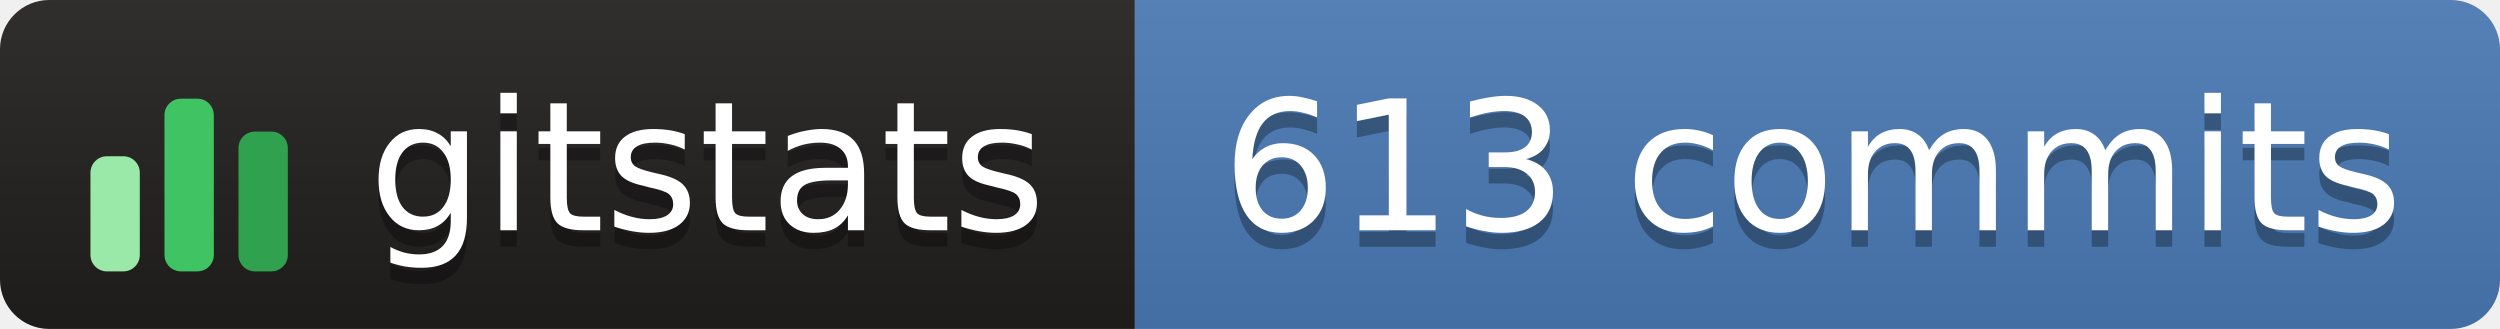
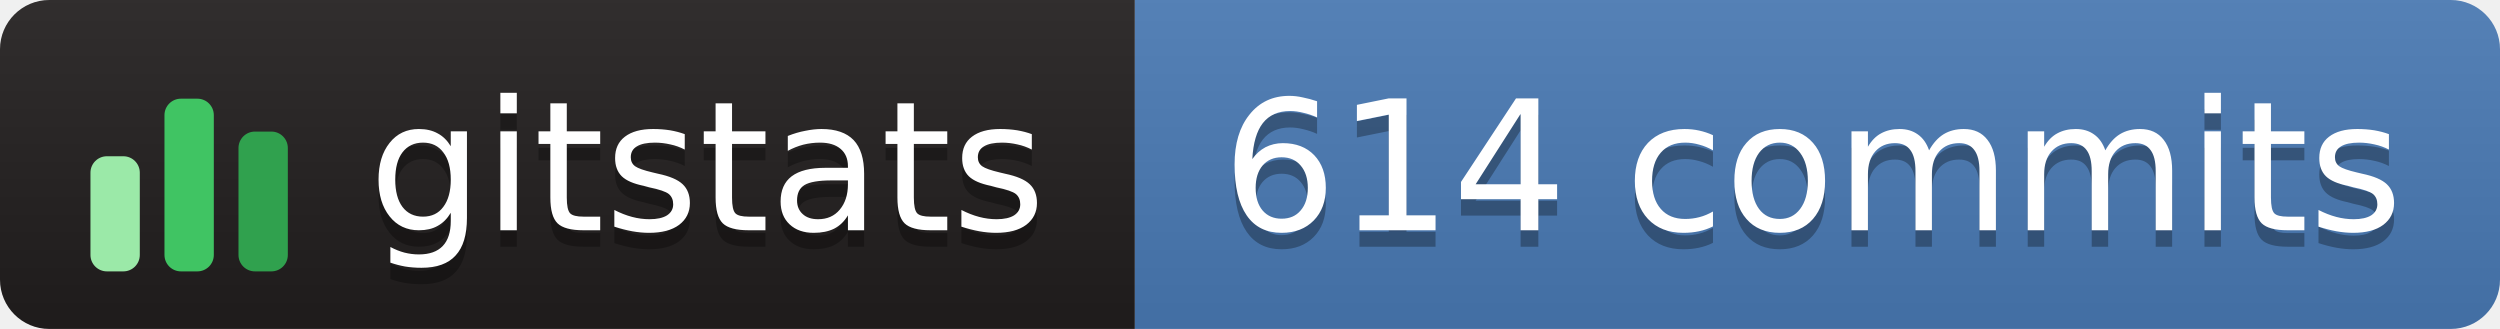
- <svg xmlns="http://www.w3.org/2000/svg" width="152" height="20" role="img" aria-label="gitstats: 613 commits">
+ <svg xmlns="http://www.w3.org/2000/svg" width="152" height="20" role="img" aria-label="gitstats: 614 commits">
  <linearGradient id="s" x2="0" y2="100%">
    <stop offset="0" stop-color="#bbb" stop-opacity=".1" />
    <stop offset="1" stop-opacity=".1" />
  </linearGradient>
  <clipPath id="r">
    <rect width="152" height="20" rx="3" fill="#fff" />
  </clipPath>
  <g clip-path="url(#r)">
    <rect x="0" width="69" height="20" fill="#211e1e" />
    <rect x="69" width="84" height="20" fill="#4a7ab5" />
    <rect width="152" height="20" fill="url(#s)" />
  </g>
  <g transform="translate(5,3.5)">
    <rect x="0.5" y="6.0" width="3" height="7.0" rx="1" fill="#9be9a8" />
    <rect x="5.0" y="2.5" width="3" height="10.5" rx="1" fill="#40c463" />
    <rect x="9.5" y="4.5" width="3" height="8.5" rx="1" fill="#30a14e" />
  </g>
  <g text-anchor="middle" font-family="Verdana,Geneva,DejaVu Sans,sans-serif" font-size="11" text-rendering="geometricPrecision">
    <text aria-hidden="true" x="43.0" y="15.0" fill="#010101" fill-opacity=".3" textLength="42.0">gitstats</text>
    <text x="43.0" y="14.0" fill="#fff" textLength="42.0">gitstats</text>
-     <text aria-hidden="true" x="110.2" y="15.0" fill="#010101" fill-opacity=".3" textLength="72.5">613 commits</text>
-     <text x="110.2" y="14.0" fill="#fff" textLength="72.5">613 commits</text>
+     <text aria-hidden="true" x="110.2" y="15.0" fill="#010101" fill-opacity=".3" textLength="72.5">614 commits</text>
+     <text x="110.2" y="14.0" fill="#fff" textLength="72.5">614 commits</text>
  </g>
</svg>
